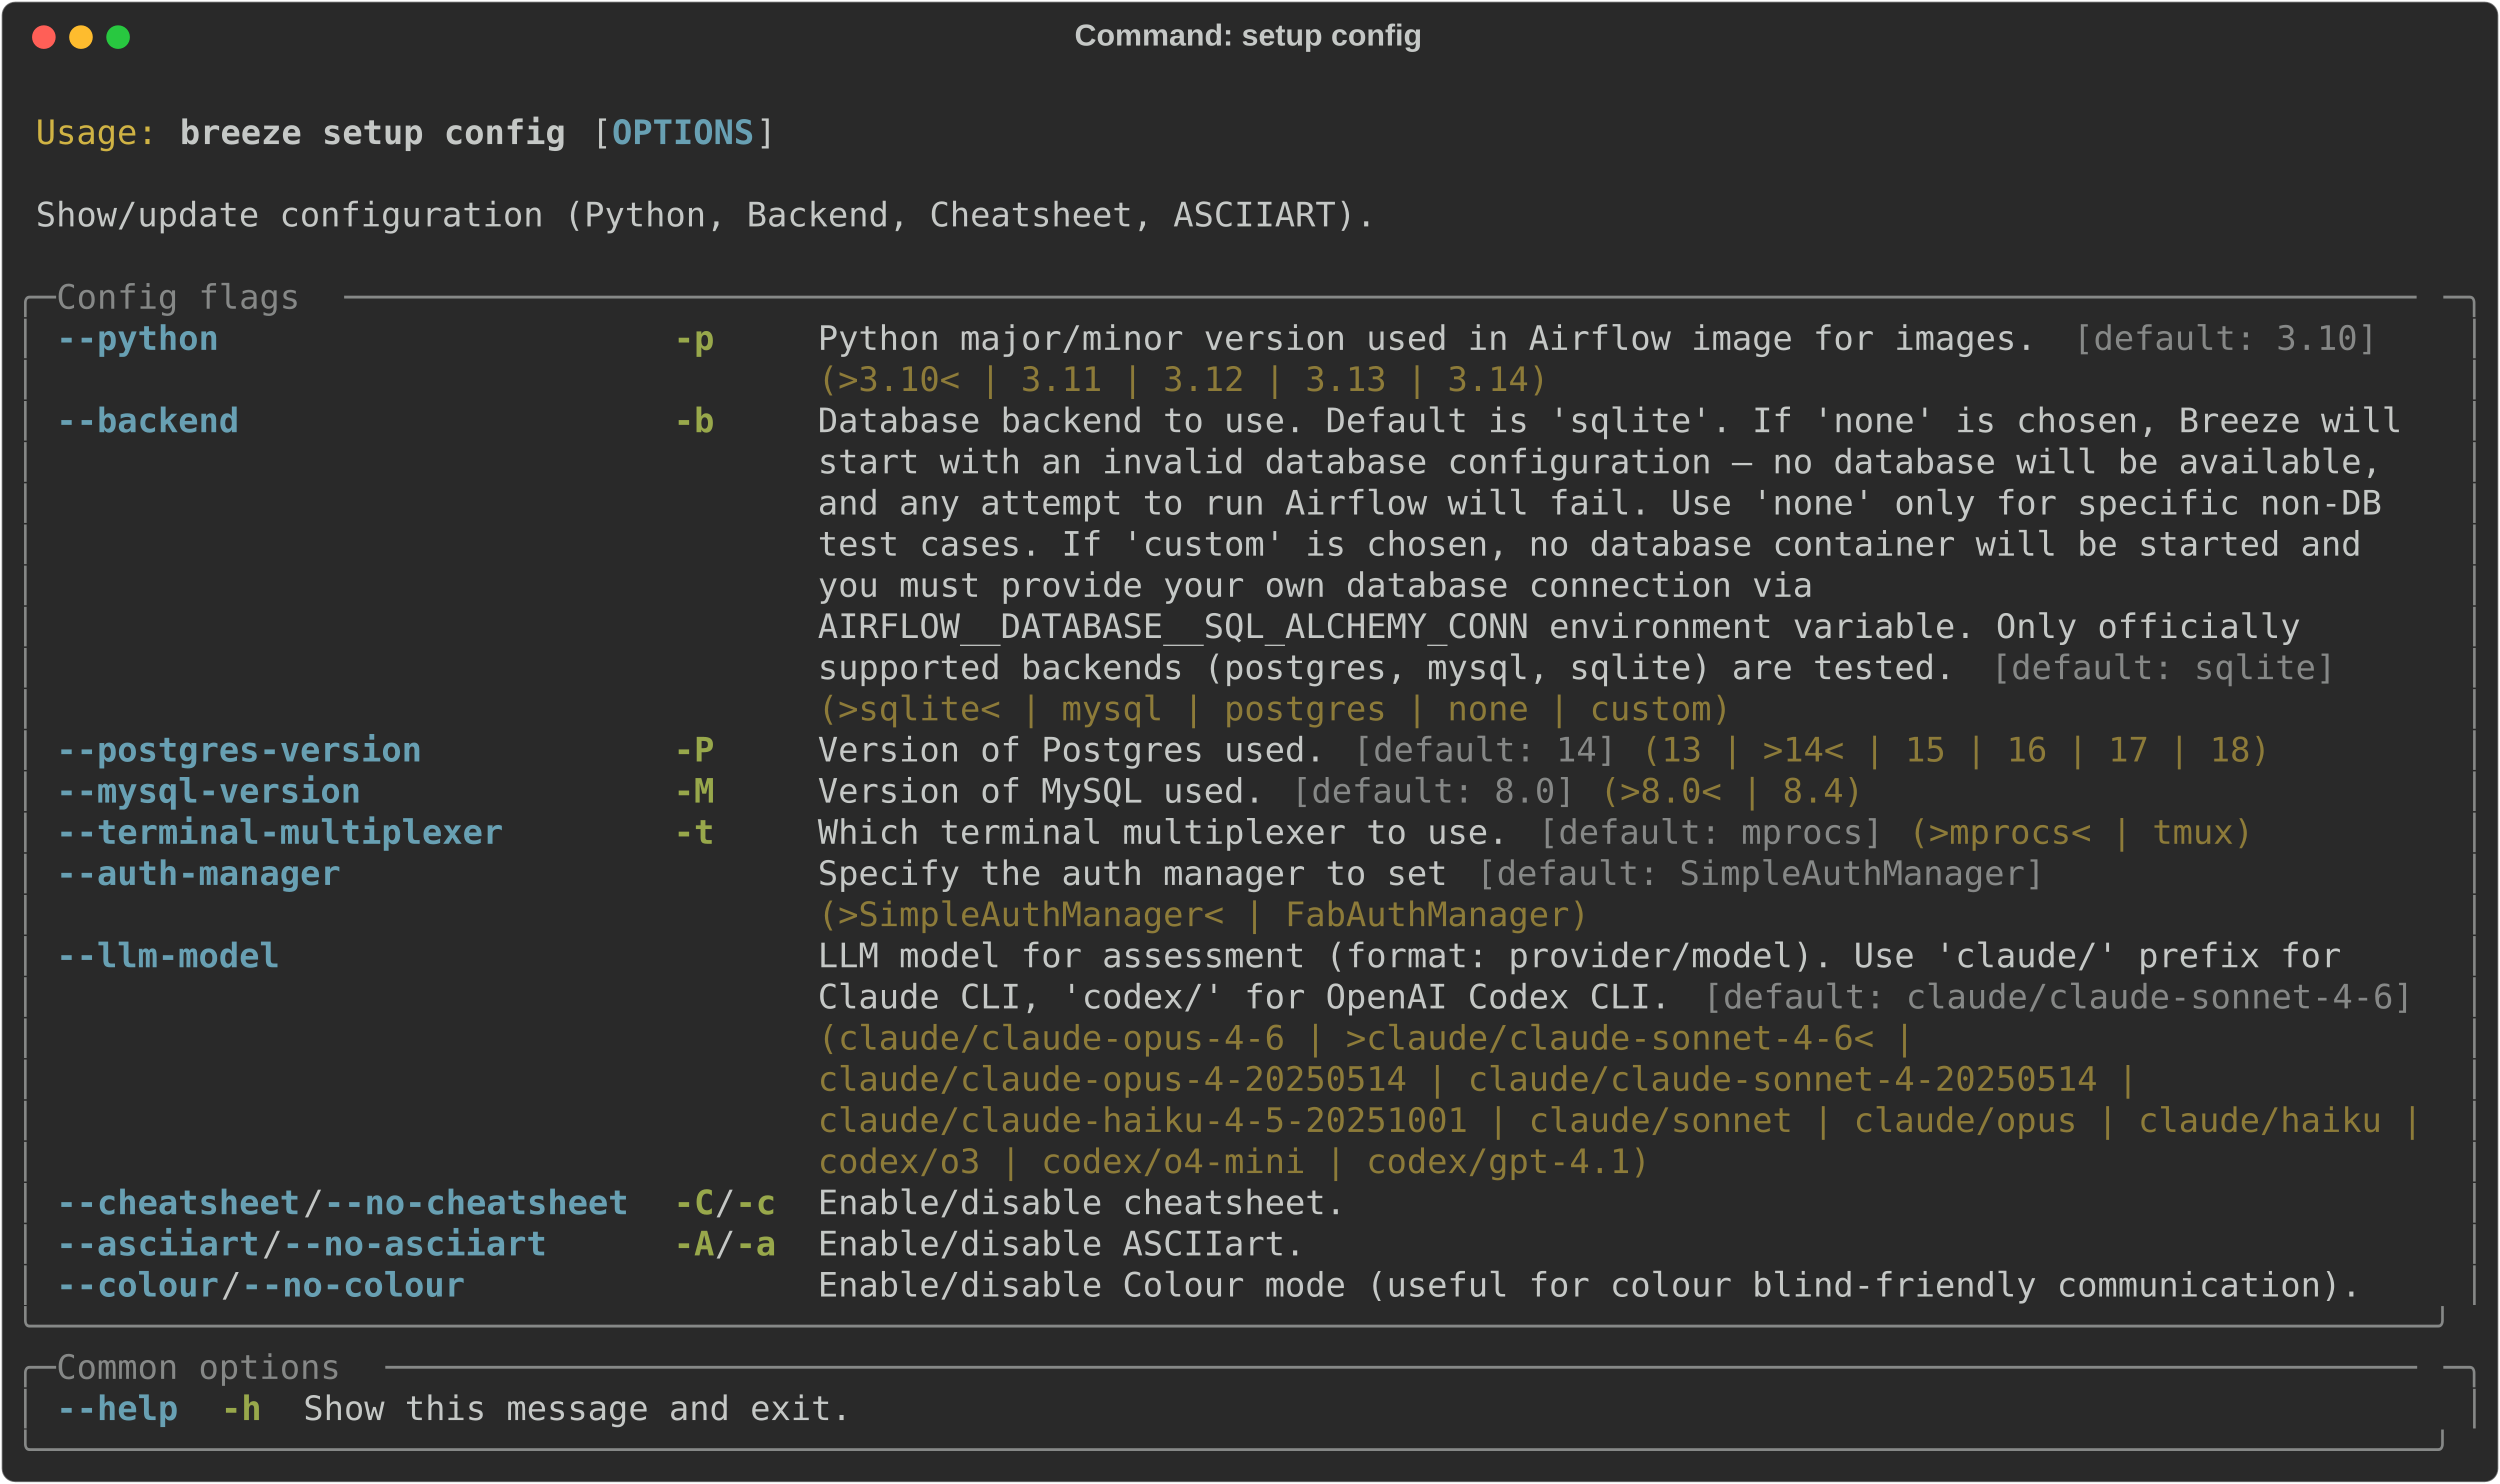
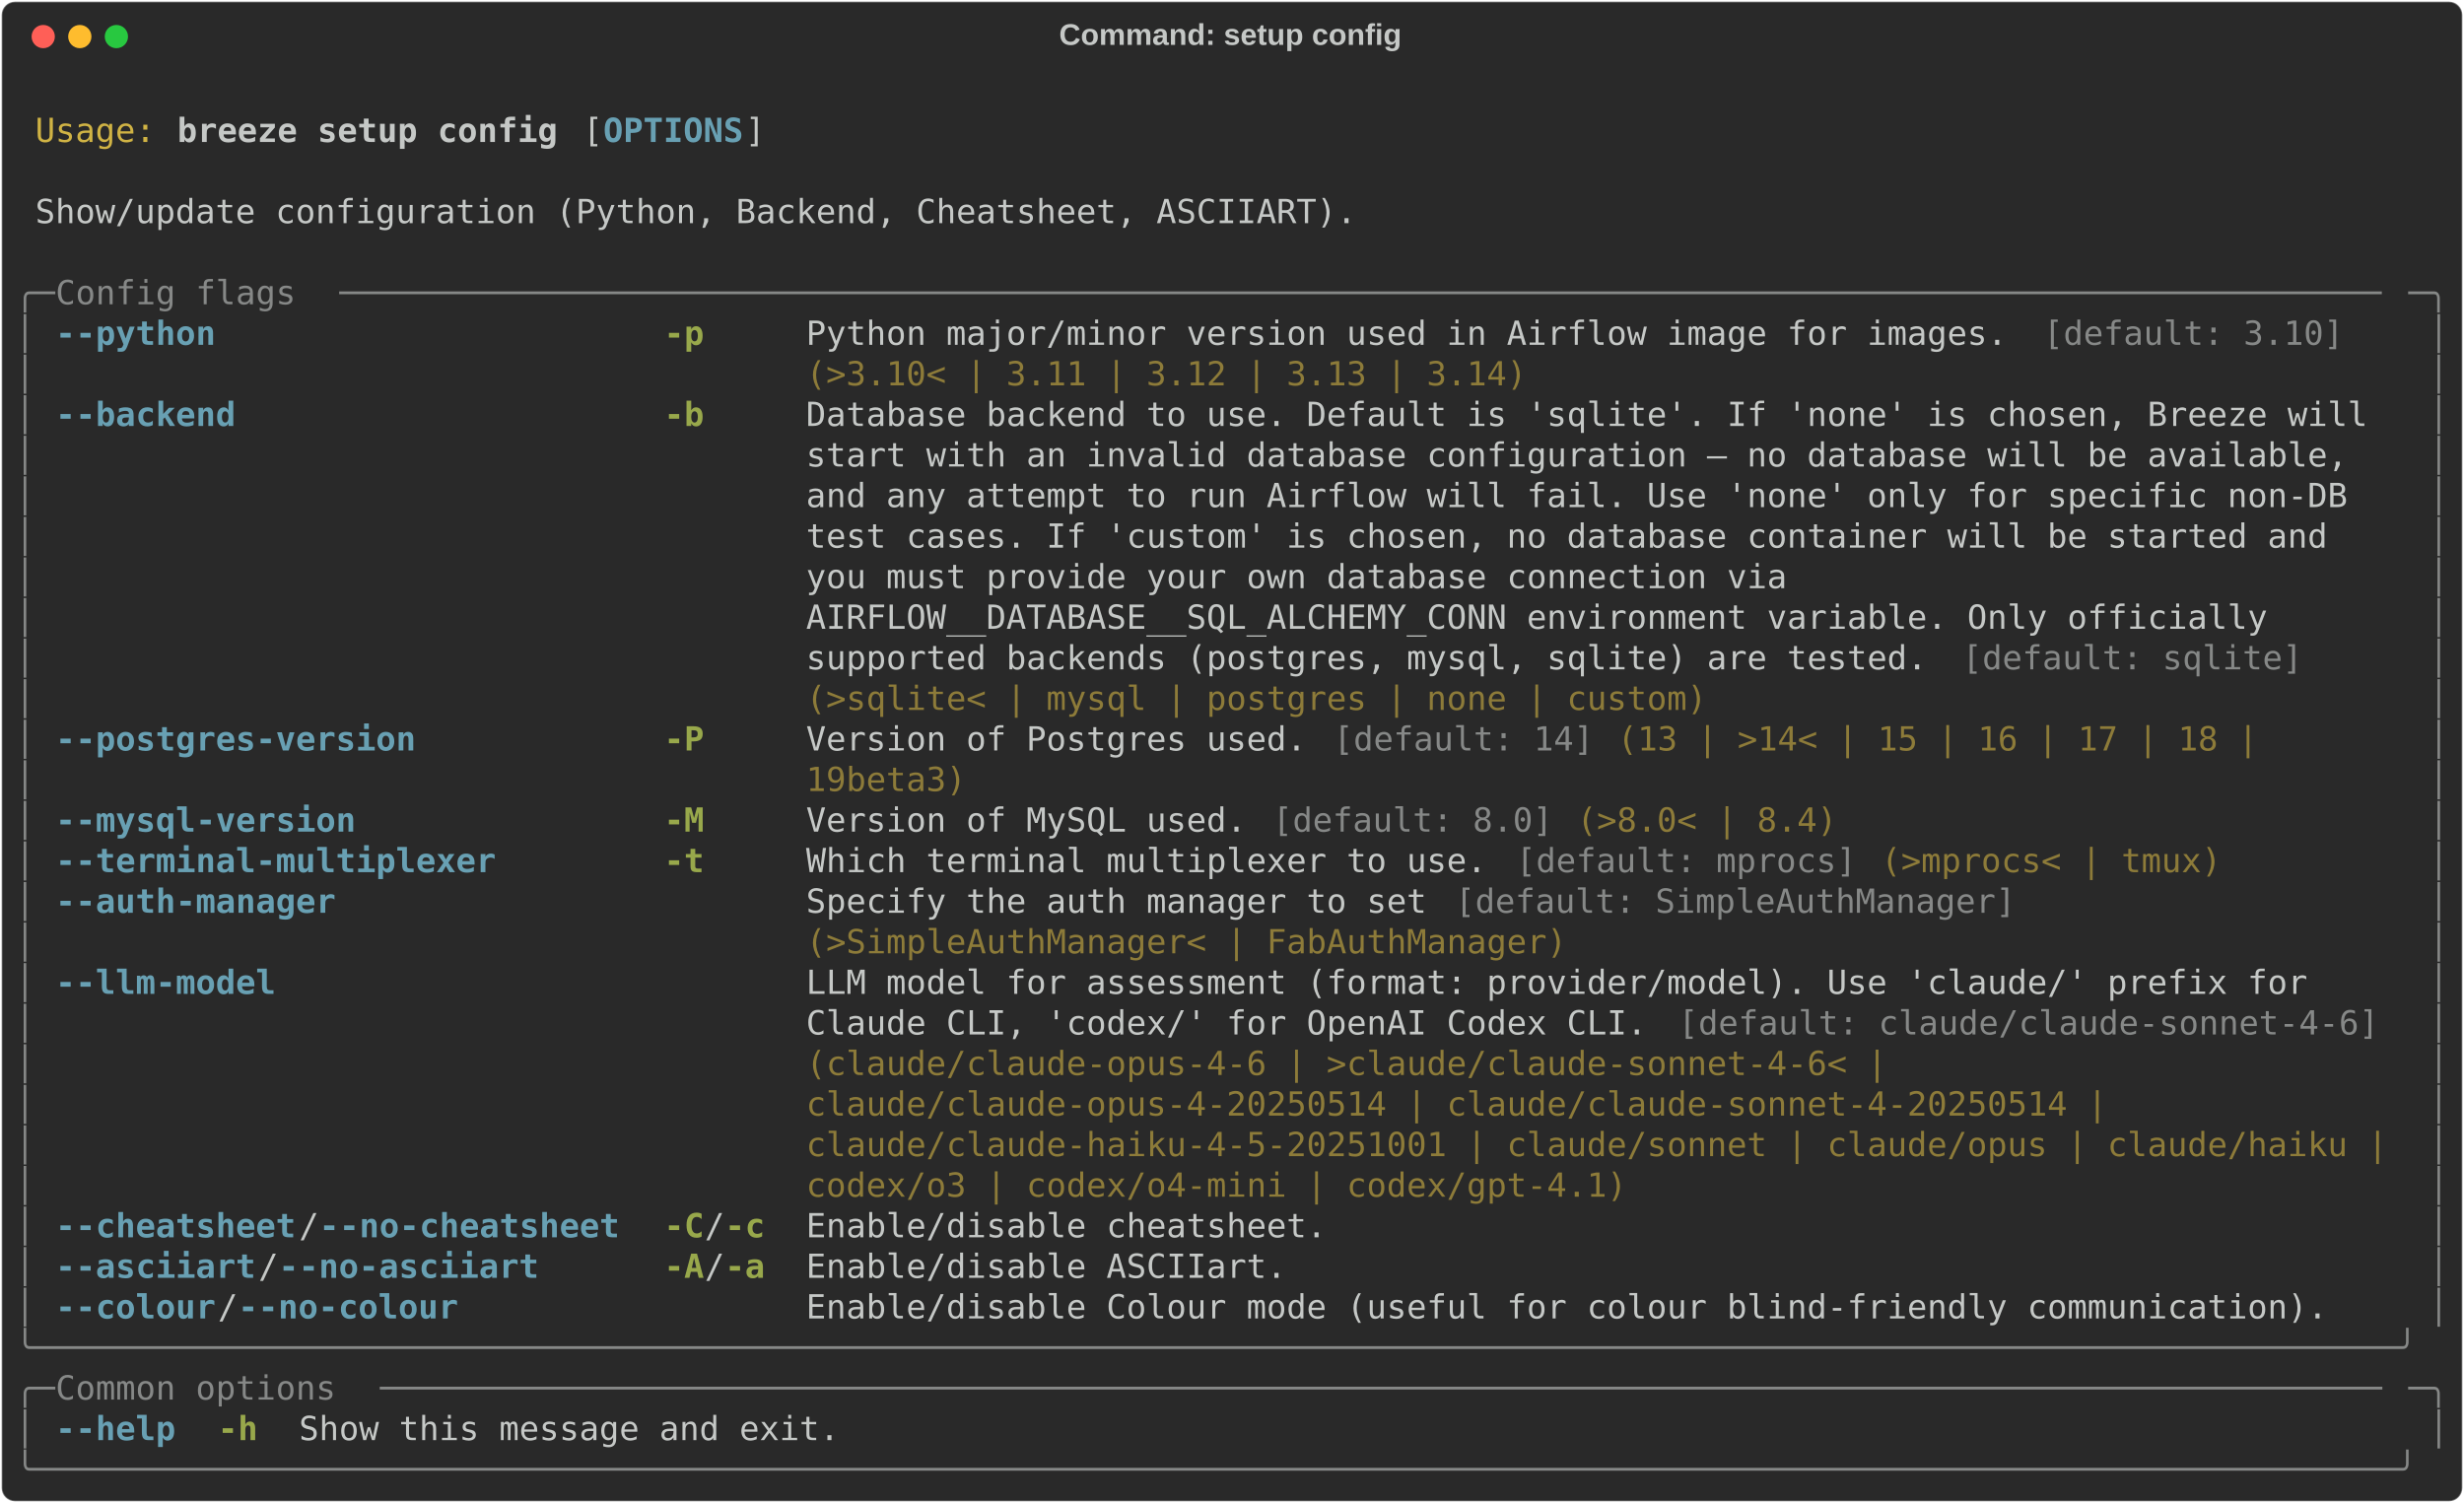
- <svg xmlns="http://www.w3.org/2000/svg" class="rich-terminal" viewBox="0 0 1482 879.6">
+ <svg xmlns="http://www.w3.org/2000/svg" class="rich-terminal" viewBox="0 0 1482 904.0">
  <style>

    @font-face {
        font-family: "Fira Code";
        src: local("FiraCode-Regular"),
                url("https://cdnjs.cloudflare.com/ajax/libs/firacode/6.2.0/woff2/FiraCode-Regular.woff2") format("woff2"),
                url("https://cdnjs.cloudflare.com/ajax/libs/firacode/6.2.0/woff/FiraCode-Regular.woff") format("woff");
        font-style: normal;
        font-weight: 400;
    }
    @font-face {
        font-family: "Fira Code";
        src: local("FiraCode-Bold"),
                url("https://cdnjs.cloudflare.com/ajax/libs/firacode/6.2.0/woff2/FiraCode-Bold.woff2") format("woff2"),
                url("https://cdnjs.cloudflare.com/ajax/libs/firacode/6.2.0/woff/FiraCode-Bold.woff") format("woff");
        font-style: bold;
        font-weight: 700;
    }

    .breeze-setup-config-matrix {
        font-family: Fira Code, monospace;
        font-size: 20px;
        line-height: 24.4px;
        font-variant-east-asian: full-width;
    }

    .breeze-setup-config-title {
        font-size: 18px;
        font-weight: bold;
        font-family: arial;
    }

    .breeze-setup-config-r1 { fill: #c5c8c6 }
.breeze-setup-config-r2 { fill: #d0b344 }
.breeze-setup-config-r3 { fill: #c5c8c6;font-weight: bold }
.breeze-setup-config-r4 { fill: #68a0b3;font-weight: bold }
.breeze-setup-config-r5 { fill: #868887 }
.breeze-setup-config-r6 { fill: #98a84b;font-weight: bold }
.breeze-setup-config-r7 { fill: #8d7b39 }
    </style>
  <defs>
    <clipPath id="breeze-setup-config-clip-terminal">
-       <rect x="0" y="0" width="1463.0" height="828.6" />
+       <rect x="0" y="0" width="1463.0" height="853.0" />
    </clipPath>
    <clipPath id="breeze-setup-config-line-0">
      <rect x="0" y="1.5" width="1464" height="24.65" />
    </clipPath>
    <clipPath id="breeze-setup-config-line-1">
      <rect x="0" y="25.9" width="1464" height="24.65" />
    </clipPath>
    <clipPath id="breeze-setup-config-line-2">
      <rect x="0" y="50.3" width="1464" height="24.65" />
    </clipPath>
    <clipPath id="breeze-setup-config-line-3">
      <rect x="0" y="74.7" width="1464" height="24.65" />
    </clipPath>
    <clipPath id="breeze-setup-config-line-4">
      <rect x="0" y="99.1" width="1464" height="24.65" />
    </clipPath>
    <clipPath id="breeze-setup-config-line-5">
      <rect x="0" y="123.5" width="1464" height="24.65" />
    </clipPath>
    <clipPath id="breeze-setup-config-line-6">
      <rect x="0" y="147.9" width="1464" height="24.65" />
    </clipPath>
    <clipPath id="breeze-setup-config-line-7">
      <rect x="0" y="172.3" width="1464" height="24.65" />
    </clipPath>
    <clipPath id="breeze-setup-config-line-8">
      <rect x="0" y="196.7" width="1464" height="24.65" />
    </clipPath>
    <clipPath id="breeze-setup-config-line-9">
      <rect x="0" y="221.1" width="1464" height="24.65" />
    </clipPath>
    <clipPath id="breeze-setup-config-line-10">
      <rect x="0" y="245.5" width="1464" height="24.65" />
    </clipPath>
    <clipPath id="breeze-setup-config-line-11">
      <rect x="0" y="269.9" width="1464" height="24.65" />
    </clipPath>
    <clipPath id="breeze-setup-config-line-12">
      <rect x="0" y="294.3" width="1464" height="24.65" />
    </clipPath>
    <clipPath id="breeze-setup-config-line-13">
      <rect x="0" y="318.7" width="1464" height="24.65" />
    </clipPath>
    <clipPath id="breeze-setup-config-line-14">
      <rect x="0" y="343.1" width="1464" height="24.65" />
    </clipPath>
    <clipPath id="breeze-setup-config-line-15">
      <rect x="0" y="367.5" width="1464" height="24.65" />
    </clipPath>
    <clipPath id="breeze-setup-config-line-16">
      <rect x="0" y="391.9" width="1464" height="24.65" />
    </clipPath>
    <clipPath id="breeze-setup-config-line-17">
      <rect x="0" y="416.3" width="1464" height="24.65" />
    </clipPath>
    <clipPath id="breeze-setup-config-line-18">
      <rect x="0" y="440.7" width="1464" height="24.65" />
    </clipPath>
    <clipPath id="breeze-setup-config-line-19">
      <rect x="0" y="465.1" width="1464" height="24.65" />
    </clipPath>
    <clipPath id="breeze-setup-config-line-20">
      <rect x="0" y="489.5" width="1464" height="24.65" />
    </clipPath>
    <clipPath id="breeze-setup-config-line-21">
      <rect x="0" y="513.9" width="1464" height="24.65" />
    </clipPath>
    <clipPath id="breeze-setup-config-line-22">
      <rect x="0" y="538.3" width="1464" height="24.65" />
    </clipPath>
    <clipPath id="breeze-setup-config-line-23">
      <rect x="0" y="562.7" width="1464" height="24.65" />
    </clipPath>
    <clipPath id="breeze-setup-config-line-24">
      <rect x="0" y="587.1" width="1464" height="24.65" />
    </clipPath>
    <clipPath id="breeze-setup-config-line-25">
      <rect x="0" y="611.5" width="1464" height="24.65" />
    </clipPath>
    <clipPath id="breeze-setup-config-line-26">
      <rect x="0" y="635.9" width="1464" height="24.65" />
    </clipPath>
    <clipPath id="breeze-setup-config-line-27">
      <rect x="0" y="660.3" width="1464" height="24.65" />
    </clipPath>
    <clipPath id="breeze-setup-config-line-28">
      <rect x="0" y="684.7" width="1464" height="24.65" />
    </clipPath>
    <clipPath id="breeze-setup-config-line-29">
      <rect x="0" y="709.1" width="1464" height="24.65" />
    </clipPath>
    <clipPath id="breeze-setup-config-line-30">
      <rect x="0" y="733.5" width="1464" height="24.65" />
    </clipPath>
    <clipPath id="breeze-setup-config-line-31">
      <rect x="0" y="757.9" width="1464" height="24.65" />
    </clipPath>
    <clipPath id="breeze-setup-config-line-32">
      <rect x="0" y="782.3" width="1464" height="24.65" />
    </clipPath>
+     <clipPath id="breeze-setup-config-line-33">
+       <rect x="0" y="806.7" width="1464" height="24.65" />
+     </clipPath>
  </defs>
-   <rect fill="#292929" stroke="rgba(255,255,255,0.35)" stroke-width="1" x="1" y="1" width="1480" height="877.6" rx="8" />
+   <rect fill="#292929" stroke="rgba(255,255,255,0.35)" stroke-width="1" x="1" y="1" width="1480" height="902" rx="8" />
  <text class="breeze-setup-config-title" fill="#c5c8c6" text-anchor="middle" x="740" y="27">Command: setup config</text>
  <g transform="translate(26,22)">
    <circle cx="0" cy="0" r="7" fill="#ff5f57" />
    <circle cx="22" cy="0" r="7" fill="#febc2e" />
    <circle cx="44" cy="0" r="7" fill="#28c840" />
  </g>
  <g transform="translate(9, 41)" clip-path="url(#breeze-setup-config-clip-terminal)">
    <g class="breeze-setup-config-matrix">
      <text class="breeze-setup-config-r1" x="1464" y="20" textLength="12.2" clip-path="url(#breeze-setup-config-line-0)">
</text>
      <text class="breeze-setup-config-r2" x="12.2" y="44.4" textLength="73.2" clip-path="url(#breeze-setup-config-line-1)">Usage:</text>
      <text class="breeze-setup-config-r3" x="97.6" y="44.4" textLength="231.8" clip-path="url(#breeze-setup-config-line-1)">breeze setup config</text>
      <text class="breeze-setup-config-r1" x="341.6" y="44.4" textLength="12.2" clip-path="url(#breeze-setup-config-line-1)">[</text>
      <text class="breeze-setup-config-r4" x="353.8" y="44.4" textLength="85.4" clip-path="url(#breeze-setup-config-line-1)">OPTIONS</text>
      <text class="breeze-setup-config-r1" x="439.2" y="44.4" textLength="12.2" clip-path="url(#breeze-setup-config-line-1)">]</text>
      <text class="breeze-setup-config-r1" x="1464" y="44.4" textLength="12.2" clip-path="url(#breeze-setup-config-line-1)">
</text>
      <text class="breeze-setup-config-r1" x="1464" y="68.8" textLength="12.2" clip-path="url(#breeze-setup-config-line-2)">
</text>
      <text class="breeze-setup-config-r1" x="12.2" y="93.2" textLength="805.2" clip-path="url(#breeze-setup-config-line-3)">Show/update configuration (Python, Backend, Cheatsheet, ASCIIART).</text>
      <text class="breeze-setup-config-r1" x="1464" y="93.2" textLength="12.2" clip-path="url(#breeze-setup-config-line-3)">
</text>
      <text class="breeze-setup-config-r1" x="1464" y="117.6" textLength="12.2" clip-path="url(#breeze-setup-config-line-4)">
</text>
      <text class="breeze-setup-config-r5" x="0" y="142" textLength="24.4" clip-path="url(#breeze-setup-config-line-5)">╭─</text>
      <text class="breeze-setup-config-r5" x="24.4" y="142" textLength="170.8" clip-path="url(#breeze-setup-config-line-5)"> Config flags </text>
      <text class="breeze-setup-config-r5" x="195.2" y="142" textLength="1244.4" clip-path="url(#breeze-setup-config-line-5)">──────────────────────────────────────────────────────────────────────────────────────────────────────</text>
      <text class="breeze-setup-config-r5" x="1439.6" y="142" textLength="24.4" clip-path="url(#breeze-setup-config-line-5)">─╮</text>
      <text class="breeze-setup-config-r1" x="1464" y="142" textLength="12.2" clip-path="url(#breeze-setup-config-line-5)">
</text>
      <text class="breeze-setup-config-r5" x="0" y="166.4" textLength="12.2" clip-path="url(#breeze-setup-config-line-6)">│</text>
      <text class="breeze-setup-config-r4" x="24.4" y="166.4" textLength="341.6" clip-path="url(#breeze-setup-config-line-6)">--python                    </text>
      <text class="breeze-setup-config-r6" x="390.4" y="166.4" textLength="61" clip-path="url(#breeze-setup-config-line-6)">-p   </text>
      <text class="breeze-setup-config-r1" x="475.8" y="166.4" textLength="744.2" clip-path="url(#breeze-setup-config-line-6)">Python major/minor version used in Airflow image for images. </text>
      <text class="breeze-setup-config-r5" x="1220" y="166.4" textLength="183" clip-path="url(#breeze-setup-config-line-6)">[default: 3.10]</text>
      <text class="breeze-setup-config-r5" x="1451.8" y="166.4" textLength="12.2" clip-path="url(#breeze-setup-config-line-6)">│</text>
      <text class="breeze-setup-config-r1" x="1464" y="166.4" textLength="12.2" clip-path="url(#breeze-setup-config-line-6)">
</text>
      <text class="breeze-setup-config-r5" x="0" y="190.8" textLength="12.2" clip-path="url(#breeze-setup-config-line-7)">│</text>
      <text class="breeze-setup-config-r7" x="475.8" y="190.8" textLength="439.2" clip-path="url(#breeze-setup-config-line-7)">(&gt;3.10&lt; | 3.11 | 3.12 | 3.13 | 3.14)</text>
      <text class="breeze-setup-config-r5" x="1451.8" y="190.8" textLength="12.2" clip-path="url(#breeze-setup-config-line-7)">│</text>
      <text class="breeze-setup-config-r1" x="1464" y="190.8" textLength="12.2" clip-path="url(#breeze-setup-config-line-7)">
</text>
      <text class="breeze-setup-config-r5" x="0" y="215.2" textLength="12.2" clip-path="url(#breeze-setup-config-line-8)">│</text>
      <text class="breeze-setup-config-r4" x="24.4" y="215.2" textLength="341.6" clip-path="url(#breeze-setup-config-line-8)">--backend                   </text>
      <text class="breeze-setup-config-r6" x="390.4" y="215.2" textLength="61" clip-path="url(#breeze-setup-config-line-8)">-b   </text>
      <text class="breeze-setup-config-r1" x="475.8" y="215.2" textLength="963.8" clip-path="url(#breeze-setup-config-line-8)">Database backend to use. Default is 'sqlite'. If 'none' is chosen, Breeze will </text>
      <text class="breeze-setup-config-r5" x="1451.8" y="215.2" textLength="12.2" clip-path="url(#breeze-setup-config-line-8)">│</text>
      <text class="breeze-setup-config-r1" x="1464" y="215.2" textLength="12.2" clip-path="url(#breeze-setup-config-line-8)">
</text>
      <text class="breeze-setup-config-r5" x="0" y="239.6" textLength="12.2" clip-path="url(#breeze-setup-config-line-9)">│</text>
      <text class="breeze-setup-config-r1" x="475.8" y="239.6" textLength="963.8" clip-path="url(#breeze-setup-config-line-9)">start with an invalid database configuration — no database will be available,  </text>
      <text class="breeze-setup-config-r5" x="1451.8" y="239.6" textLength="12.2" clip-path="url(#breeze-setup-config-line-9)">│</text>
      <text class="breeze-setup-config-r1" x="1464" y="239.6" textLength="12.2" clip-path="url(#breeze-setup-config-line-9)">
</text>
      <text class="breeze-setup-config-r5" x="0" y="264" textLength="12.2" clip-path="url(#breeze-setup-config-line-10)">│</text>
      <text class="breeze-setup-config-r1" x="475.8" y="264" textLength="963.8" clip-path="url(#breeze-setup-config-line-10)">and any attempt to run Airflow will fail. Use 'none' only for specific non-DB  </text>
      <text class="breeze-setup-config-r5" x="1451.8" y="264" textLength="12.2" clip-path="url(#breeze-setup-config-line-10)">│</text>
      <text class="breeze-setup-config-r1" x="1464" y="264" textLength="12.2" clip-path="url(#breeze-setup-config-line-10)">
</text>
      <text class="breeze-setup-config-r5" x="0" y="288.4" textLength="12.2" clip-path="url(#breeze-setup-config-line-11)">│</text>
      <text class="breeze-setup-config-r1" x="475.8" y="288.4" textLength="963.8" clip-path="url(#breeze-setup-config-line-11)">test cases. If 'custom' is chosen, no database container will be started and   </text>
      <text class="breeze-setup-config-r5" x="1451.8" y="288.4" textLength="12.2" clip-path="url(#breeze-setup-config-line-11)">│</text>
      <text class="breeze-setup-config-r1" x="1464" y="288.4" textLength="12.2" clip-path="url(#breeze-setup-config-line-11)">
</text>
      <text class="breeze-setup-config-r5" x="0" y="312.8" textLength="12.2" clip-path="url(#breeze-setup-config-line-12)">│</text>
      <text class="breeze-setup-config-r1" x="475.8" y="312.8" textLength="963.8" clip-path="url(#breeze-setup-config-line-12)">you must provide your own database connection via                              </text>
      <text class="breeze-setup-config-r5" x="1451.8" y="312.8" textLength="12.2" clip-path="url(#breeze-setup-config-line-12)">│</text>
      <text class="breeze-setup-config-r1" x="1464" y="312.8" textLength="12.2" clip-path="url(#breeze-setup-config-line-12)">
</text>
      <text class="breeze-setup-config-r5" x="0" y="337.2" textLength="12.2" clip-path="url(#breeze-setup-config-line-13)">│</text>
      <text class="breeze-setup-config-r1" x="475.8" y="337.2" textLength="963.8" clip-path="url(#breeze-setup-config-line-13)">AIRFLOW__DATABASE__SQL_ALCHEMY_CONN environment variable. Only officially      </text>
      <text class="breeze-setup-config-r5" x="1451.8" y="337.2" textLength="12.2" clip-path="url(#breeze-setup-config-line-13)">│</text>
      <text class="breeze-setup-config-r1" x="1464" y="337.2" textLength="12.2" clip-path="url(#breeze-setup-config-line-13)">
</text>
      <text class="breeze-setup-config-r5" x="0" y="361.6" textLength="12.2" clip-path="url(#breeze-setup-config-line-14)">│</text>
      <text class="breeze-setup-config-r1" x="475.8" y="361.6" textLength="695.4" clip-path="url(#breeze-setup-config-line-14)">supported backends (postgres, mysql, sqlite) are tested. </text>
      <text class="breeze-setup-config-r5" x="1171.2" y="361.6" textLength="207.4" clip-path="url(#breeze-setup-config-line-14)">[default: sqlite]</text>
      <text class="breeze-setup-config-r5" x="1451.8" y="361.6" textLength="12.2" clip-path="url(#breeze-setup-config-line-14)">│</text>
      <text class="breeze-setup-config-r1" x="1464" y="361.6" textLength="12.2" clip-path="url(#breeze-setup-config-line-14)">
</text>
      <text class="breeze-setup-config-r5" x="0" y="386" textLength="12.2" clip-path="url(#breeze-setup-config-line-15)">│</text>
      <text class="breeze-setup-config-r7" x="475.8" y="386" textLength="549" clip-path="url(#breeze-setup-config-line-15)">(&gt;sqlite&lt; | mysql | postgres | none | custom)</text>
      <text class="breeze-setup-config-r5" x="1451.8" y="386" textLength="12.2" clip-path="url(#breeze-setup-config-line-15)">│</text>
      <text class="breeze-setup-config-r1" x="1464" y="386" textLength="12.2" clip-path="url(#breeze-setup-config-line-15)">
</text>
      <text class="breeze-setup-config-r5" x="0" y="410.4" textLength="12.2" clip-path="url(#breeze-setup-config-line-16)">│</text>
      <text class="breeze-setup-config-r4" x="24.4" y="410.4" textLength="341.6" clip-path="url(#breeze-setup-config-line-16)">--postgres-version          </text>
      <text class="breeze-setup-config-r6" x="390.4" y="410.4" textLength="61" clip-path="url(#breeze-setup-config-line-16)">-P   </text>
      <text class="breeze-setup-config-r1" x="475.8" y="410.4" textLength="317.2" clip-path="url(#breeze-setup-config-line-16)">Version of Postgres used. </text>
      <text class="breeze-setup-config-r5" x="793" y="410.4" textLength="158.6" clip-path="url(#breeze-setup-config-line-16)">[default: 14]</text>
-       <text class="breeze-setup-config-r7" x="963.8" y="410.4" textLength="378.2" clip-path="url(#breeze-setup-config-line-16)">(13 | &gt;14&lt; | 15 | 16 | 17 | 18)</text>
+       <text class="breeze-setup-config-r7" x="963.8" y="410.4" textLength="402.6" clip-path="url(#breeze-setup-config-line-16)">(13 | &gt;14&lt; | 15 | 16 | 17 | 18 | </text>
      <text class="breeze-setup-config-r5" x="1451.8" y="410.4" textLength="12.2" clip-path="url(#breeze-setup-config-line-16)">│</text>
      <text class="breeze-setup-config-r1" x="1464" y="410.4" textLength="12.2" clip-path="url(#breeze-setup-config-line-16)">
</text>
      <text class="breeze-setup-config-r5" x="0" y="434.8" textLength="12.2" clip-path="url(#breeze-setup-config-line-17)">│</text>
-       <text class="breeze-setup-config-r4" x="24.4" y="434.8" textLength="341.6" clip-path="url(#breeze-setup-config-line-17)">--mysql-version             </text>
-       <text class="breeze-setup-config-r6" x="390.4" y="434.8" textLength="61" clip-path="url(#breeze-setup-config-line-17)">-M   </text>
-       <text class="breeze-setup-config-r1" x="475.8" y="434.8" textLength="280.6" clip-path="url(#breeze-setup-config-line-17)">Version of MySQL used. </text>
-       <text class="breeze-setup-config-r5" x="756.4" y="434.8" textLength="170.8" clip-path="url(#breeze-setup-config-line-17)">[default: 8.0]</text>
-       <text class="breeze-setup-config-r7" x="939.4" y="434.8" textLength="158.6" clip-path="url(#breeze-setup-config-line-17)">(&gt;8.0&lt; | 8.4)</text>
+       <text class="breeze-setup-config-r7" x="475.8" y="434.8" textLength="97.6" clip-path="url(#breeze-setup-config-line-17)">19beta3)</text>
      <text class="breeze-setup-config-r5" x="1451.8" y="434.8" textLength="12.2" clip-path="url(#breeze-setup-config-line-17)">│</text>
      <text class="breeze-setup-config-r1" x="1464" y="434.8" textLength="12.2" clip-path="url(#breeze-setup-config-line-17)">
</text>
      <text class="breeze-setup-config-r5" x="0" y="459.2" textLength="12.2" clip-path="url(#breeze-setup-config-line-18)">│</text>
-       <text class="breeze-setup-config-r4" x="24.4" y="459.2" textLength="341.6" clip-path="url(#breeze-setup-config-line-18)">--terminal-multiplexer      </text>
-       <text class="breeze-setup-config-r6" x="390.4" y="459.2" textLength="61" clip-path="url(#breeze-setup-config-line-18)">-t   </text>
-       <text class="breeze-setup-config-r1" x="475.8" y="459.2" textLength="427" clip-path="url(#breeze-setup-config-line-18)">Which terminal multiplexer to use. </text>
-       <text class="breeze-setup-config-r5" x="902.8" y="459.2" textLength="207.4" clip-path="url(#breeze-setup-config-line-18)">[default: mprocs]</text>
-       <text class="breeze-setup-config-r7" x="1122.4" y="459.2" textLength="207.4" clip-path="url(#breeze-setup-config-line-18)">(&gt;mprocs&lt; | tmux)</text>
+       <text class="breeze-setup-config-r4" x="24.4" y="459.2" textLength="341.6" clip-path="url(#breeze-setup-config-line-18)">--mysql-version             </text>
+       <text class="breeze-setup-config-r6" x="390.4" y="459.2" textLength="61" clip-path="url(#breeze-setup-config-line-18)">-M   </text>
+       <text class="breeze-setup-config-r1" x="475.8" y="459.2" textLength="280.6" clip-path="url(#breeze-setup-config-line-18)">Version of MySQL used. </text>
+       <text class="breeze-setup-config-r5" x="756.4" y="459.2" textLength="170.8" clip-path="url(#breeze-setup-config-line-18)">[default: 8.0]</text>
+       <text class="breeze-setup-config-r7" x="939.4" y="459.2" textLength="158.6" clip-path="url(#breeze-setup-config-line-18)">(&gt;8.0&lt; | 8.4)</text>
      <text class="breeze-setup-config-r5" x="1451.8" y="459.2" textLength="12.2" clip-path="url(#breeze-setup-config-line-18)">│</text>
      <text class="breeze-setup-config-r1" x="1464" y="459.2" textLength="12.2" clip-path="url(#breeze-setup-config-line-18)">
</text>
      <text class="breeze-setup-config-r5" x="0" y="483.6" textLength="12.2" clip-path="url(#breeze-setup-config-line-19)">│</text>
-       <text class="breeze-setup-config-r4" x="24.4" y="483.6" textLength="341.6" clip-path="url(#breeze-setup-config-line-19)">--auth-manager              </text>
-       <text class="breeze-setup-config-r1" x="475.8" y="483.6" textLength="390.4" clip-path="url(#breeze-setup-config-line-19)">Specify the auth manager to set </text>
-       <text class="breeze-setup-config-r5" x="866.2" y="483.6" textLength="341.6" clip-path="url(#breeze-setup-config-line-19)">[default: SimpleAuthManager]</text>
+       <text class="breeze-setup-config-r4" x="24.4" y="483.6" textLength="341.6" clip-path="url(#breeze-setup-config-line-19)">--terminal-multiplexer      </text>
+       <text class="breeze-setup-config-r6" x="390.4" y="483.6" textLength="61" clip-path="url(#breeze-setup-config-line-19)">-t   </text>
+       <text class="breeze-setup-config-r1" x="475.8" y="483.6" textLength="427" clip-path="url(#breeze-setup-config-line-19)">Which terminal multiplexer to use. </text>
+       <text class="breeze-setup-config-r5" x="902.8" y="483.6" textLength="207.4" clip-path="url(#breeze-setup-config-line-19)">[default: mprocs]</text>
+       <text class="breeze-setup-config-r7" x="1122.4" y="483.6" textLength="207.4" clip-path="url(#breeze-setup-config-line-19)">(&gt;mprocs&lt; | tmux)</text>
      <text class="breeze-setup-config-r5" x="1451.8" y="483.6" textLength="12.2" clip-path="url(#breeze-setup-config-line-19)">│</text>
      <text class="breeze-setup-config-r1" x="1464" y="483.6" textLength="12.2" clip-path="url(#breeze-setup-config-line-19)">
</text>
      <text class="breeze-setup-config-r5" x="0" y="508" textLength="12.2" clip-path="url(#breeze-setup-config-line-20)">│</text>
-       <text class="breeze-setup-config-r7" x="475.8" y="508" textLength="463.6" clip-path="url(#breeze-setup-config-line-20)">(&gt;SimpleAuthManager&lt; | FabAuthManager)</text>
+       <text class="breeze-setup-config-r4" x="24.4" y="508" textLength="341.6" clip-path="url(#breeze-setup-config-line-20)">--auth-manager              </text>
+       <text class="breeze-setup-config-r1" x="475.8" y="508" textLength="390.4" clip-path="url(#breeze-setup-config-line-20)">Specify the auth manager to set </text>
+       <text class="breeze-setup-config-r5" x="866.2" y="508" textLength="341.6" clip-path="url(#breeze-setup-config-line-20)">[default: SimpleAuthManager]</text>
      <text class="breeze-setup-config-r5" x="1451.8" y="508" textLength="12.2" clip-path="url(#breeze-setup-config-line-20)">│</text>
      <text class="breeze-setup-config-r1" x="1464" y="508" textLength="12.2" clip-path="url(#breeze-setup-config-line-20)">
</text>
      <text class="breeze-setup-config-r5" x="0" y="532.4" textLength="12.2" clip-path="url(#breeze-setup-config-line-21)">│</text>
-       <text class="breeze-setup-config-r4" x="24.4" y="532.4" textLength="341.6" clip-path="url(#breeze-setup-config-line-21)">--llm-model                 </text>
-       <text class="breeze-setup-config-r1" x="475.8" y="532.4" textLength="963.8" clip-path="url(#breeze-setup-config-line-21)">LLM model for assessment (format: provider/model). Use 'claude/' prefix for    </text>
+       <text class="breeze-setup-config-r7" x="475.8" y="532.4" textLength="463.6" clip-path="url(#breeze-setup-config-line-21)">(&gt;SimpleAuthManager&lt; | FabAuthManager)</text>
      <text class="breeze-setup-config-r5" x="1451.8" y="532.4" textLength="12.2" clip-path="url(#breeze-setup-config-line-21)">│</text>
      <text class="breeze-setup-config-r1" x="1464" y="532.4" textLength="12.2" clip-path="url(#breeze-setup-config-line-21)">
</text>
      <text class="breeze-setup-config-r5" x="0" y="556.8" textLength="12.2" clip-path="url(#breeze-setup-config-line-22)">│</text>
-       <text class="breeze-setup-config-r1" x="475.8" y="556.8" textLength="524.6" clip-path="url(#breeze-setup-config-line-22)">Claude CLI, 'codex/' for OpenAI Codex CLI. </text>
-       <text class="breeze-setup-config-r5" x="1000.4" y="556.8" textLength="427" clip-path="url(#breeze-setup-config-line-22)">[default: claude/claude-sonnet-4-6]</text>
+       <text class="breeze-setup-config-r4" x="24.4" y="556.8" textLength="341.6" clip-path="url(#breeze-setup-config-line-22)">--llm-model                 </text>
+       <text class="breeze-setup-config-r1" x="475.8" y="556.8" textLength="963.8" clip-path="url(#breeze-setup-config-line-22)">LLM model for assessment (format: provider/model). Use 'claude/' prefix for    </text>
      <text class="breeze-setup-config-r5" x="1451.8" y="556.8" textLength="12.2" clip-path="url(#breeze-setup-config-line-22)">│</text>
      <text class="breeze-setup-config-r1" x="1464" y="556.8" textLength="12.2" clip-path="url(#breeze-setup-config-line-22)">
</text>
      <text class="breeze-setup-config-r5" x="0" y="581.2" textLength="12.2" clip-path="url(#breeze-setup-config-line-23)">│</text>
-       <text class="breeze-setup-config-r7" x="475.8" y="581.2" textLength="671" clip-path="url(#breeze-setup-config-line-23)">(claude/claude-opus-4-6 | &gt;claude/claude-sonnet-4-6&lt; | </text>
+       <text class="breeze-setup-config-r1" x="475.8" y="581.2" textLength="524.6" clip-path="url(#breeze-setup-config-line-23)">Claude CLI, 'codex/' for OpenAI Codex CLI. </text>
+       <text class="breeze-setup-config-r5" x="1000.4" y="581.2" textLength="427" clip-path="url(#breeze-setup-config-line-23)">[default: claude/claude-sonnet-4-6]</text>
      <text class="breeze-setup-config-r5" x="1451.8" y="581.2" textLength="12.2" clip-path="url(#breeze-setup-config-line-23)">│</text>
      <text class="breeze-setup-config-r1" x="1464" y="581.2" textLength="12.2" clip-path="url(#breeze-setup-config-line-23)">
</text>
      <text class="breeze-setup-config-r5" x="0" y="605.6" textLength="12.2" clip-path="url(#breeze-setup-config-line-24)">│</text>
-       <text class="breeze-setup-config-r7" x="475.8" y="605.6" textLength="805.2" clip-path="url(#breeze-setup-config-line-24)">claude/claude-opus-4-20250514 | claude/claude-sonnet-4-20250514 | </text>
+       <text class="breeze-setup-config-r7" x="475.8" y="605.6" textLength="671" clip-path="url(#breeze-setup-config-line-24)">(claude/claude-opus-4-6 | &gt;claude/claude-sonnet-4-6&lt; | </text>
      <text class="breeze-setup-config-r5" x="1451.8" y="605.6" textLength="12.2" clip-path="url(#breeze-setup-config-line-24)">│</text>
      <text class="breeze-setup-config-r1" x="1464" y="605.6" textLength="12.2" clip-path="url(#breeze-setup-config-line-24)">
</text>
      <text class="breeze-setup-config-r5" x="0" y="630" textLength="12.2" clip-path="url(#breeze-setup-config-line-25)">│</text>
-       <text class="breeze-setup-config-r7" x="475.8" y="630" textLength="963.8" clip-path="url(#breeze-setup-config-line-25)">claude/claude-haiku-4-5-20251001 | claude/sonnet | claude/opus | claude/haiku |</text>
+       <text class="breeze-setup-config-r7" x="475.8" y="630" textLength="805.2" clip-path="url(#breeze-setup-config-line-25)">claude/claude-opus-4-20250514 | claude/claude-sonnet-4-20250514 | </text>
      <text class="breeze-setup-config-r5" x="1451.8" y="630" textLength="12.2" clip-path="url(#breeze-setup-config-line-25)">│</text>
      <text class="breeze-setup-config-r1" x="1464" y="630" textLength="12.2" clip-path="url(#breeze-setup-config-line-25)">
</text>
      <text class="breeze-setup-config-r5" x="0" y="654.4" textLength="12.2" clip-path="url(#breeze-setup-config-line-26)">│</text>
-       <text class="breeze-setup-config-r7" x="475.8" y="654.4" textLength="500.2" clip-path="url(#breeze-setup-config-line-26)">codex/o3 | codex/o4-mini | codex/gpt-4.1)</text>
+       <text class="breeze-setup-config-r7" x="475.8" y="654.4" textLength="963.8" clip-path="url(#breeze-setup-config-line-26)">claude/claude-haiku-4-5-20251001 | claude/sonnet | claude/opus | claude/haiku |</text>
      <text class="breeze-setup-config-r5" x="1451.8" y="654.4" textLength="12.2" clip-path="url(#breeze-setup-config-line-26)">│</text>
      <text class="breeze-setup-config-r1" x="1464" y="654.4" textLength="12.2" clip-path="url(#breeze-setup-config-line-26)">
</text>
      <text class="breeze-setup-config-r5" x="0" y="678.8" textLength="12.2" clip-path="url(#breeze-setup-config-line-27)">│</text>
-       <text class="breeze-setup-config-r4" x="24.4" y="678.8" textLength="146.4" clip-path="url(#breeze-setup-config-line-27)">--cheatsheet</text>
-       <text class="breeze-setup-config-r1" x="170.8" y="678.8" textLength="12.2" clip-path="url(#breeze-setup-config-line-27)">/</text>
-       <text class="breeze-setup-config-r4" x="183" y="678.8" textLength="183" clip-path="url(#breeze-setup-config-line-27)">--no-cheatsheet</text>
-       <text class="breeze-setup-config-r6" x="390.4" y="678.8" textLength="24.4" clip-path="url(#breeze-setup-config-line-27)">-C</text>
-       <text class="breeze-setup-config-r1" x="414.8" y="678.8" textLength="12.2" clip-path="url(#breeze-setup-config-line-27)">/</text>
-       <text class="breeze-setup-config-r6" x="427" y="678.8" textLength="24.4" clip-path="url(#breeze-setup-config-line-27)">-c</text>
-       <text class="breeze-setup-config-r1" x="475.8" y="678.8" textLength="317.2" clip-path="url(#breeze-setup-config-line-27)">Enable/disable cheatsheet.</text>
+       <text class="breeze-setup-config-r7" x="475.8" y="678.8" textLength="500.2" clip-path="url(#breeze-setup-config-line-27)">codex/o3 | codex/o4-mini | codex/gpt-4.1)</text>
      <text class="breeze-setup-config-r5" x="1451.8" y="678.8" textLength="12.2" clip-path="url(#breeze-setup-config-line-27)">│</text>
      <text class="breeze-setup-config-r1" x="1464" y="678.8" textLength="12.2" clip-path="url(#breeze-setup-config-line-27)">
</text>
      <text class="breeze-setup-config-r5" x="0" y="703.2" textLength="12.2" clip-path="url(#breeze-setup-config-line-28)">│</text>
-       <text class="breeze-setup-config-r4" x="24.4" y="703.2" textLength="122" clip-path="url(#breeze-setup-config-line-28)">--asciiart</text>
-       <text class="breeze-setup-config-r1" x="146.4" y="703.2" textLength="12.2" clip-path="url(#breeze-setup-config-line-28)">/</text>
-       <text class="breeze-setup-config-r4" x="158.6" y="703.2" textLength="158.6" clip-path="url(#breeze-setup-config-line-28)">--no-asciiart</text>
-       <text class="breeze-setup-config-r6" x="390.4" y="703.2" textLength="24.4" clip-path="url(#breeze-setup-config-line-28)">-A</text>
+       <text class="breeze-setup-config-r4" x="24.4" y="703.2" textLength="146.4" clip-path="url(#breeze-setup-config-line-28)">--cheatsheet</text>
+       <text class="breeze-setup-config-r1" x="170.8" y="703.2" textLength="12.2" clip-path="url(#breeze-setup-config-line-28)">/</text>
+       <text class="breeze-setup-config-r4" x="183" y="703.2" textLength="183" clip-path="url(#breeze-setup-config-line-28)">--no-cheatsheet</text>
+       <text class="breeze-setup-config-r6" x="390.4" y="703.2" textLength="24.4" clip-path="url(#breeze-setup-config-line-28)">-C</text>
      <text class="breeze-setup-config-r1" x="414.8" y="703.2" textLength="12.2" clip-path="url(#breeze-setup-config-line-28)">/</text>
-       <text class="breeze-setup-config-r6" x="427" y="703.2" textLength="24.4" clip-path="url(#breeze-setup-config-line-28)">-a</text>
-       <text class="breeze-setup-config-r1" x="475.8" y="703.2" textLength="292.8" clip-path="url(#breeze-setup-config-line-28)">Enable/disable ASCIIart.</text>
+       <text class="breeze-setup-config-r6" x="427" y="703.2" textLength="24.4" clip-path="url(#breeze-setup-config-line-28)">-c</text>
+       <text class="breeze-setup-config-r1" x="475.8" y="703.2" textLength="317.2" clip-path="url(#breeze-setup-config-line-28)">Enable/disable cheatsheet.</text>
      <text class="breeze-setup-config-r5" x="1451.8" y="703.2" textLength="12.2" clip-path="url(#breeze-setup-config-line-28)">│</text>
      <text class="breeze-setup-config-r1" x="1464" y="703.2" textLength="12.2" clip-path="url(#breeze-setup-config-line-28)">
</text>
      <text class="breeze-setup-config-r5" x="0" y="727.6" textLength="12.2" clip-path="url(#breeze-setup-config-line-29)">│</text>
-       <text class="breeze-setup-config-r4" x="24.4" y="727.6" textLength="97.6" clip-path="url(#breeze-setup-config-line-29)">--colour</text>
-       <text class="breeze-setup-config-r1" x="122" y="727.6" textLength="12.2" clip-path="url(#breeze-setup-config-line-29)">/</text>
-       <text class="breeze-setup-config-r4" x="134.2" y="727.6" textLength="134.2" clip-path="url(#breeze-setup-config-line-29)">--no-colour</text>
-       <text class="breeze-setup-config-r1" x="475.8" y="727.6" textLength="927.2" clip-path="url(#breeze-setup-config-line-29)">Enable/disable Colour mode (useful for colour blind-friendly communication).</text>
+       <text class="breeze-setup-config-r4" x="24.4" y="727.6" textLength="122" clip-path="url(#breeze-setup-config-line-29)">--asciiart</text>
+       <text class="breeze-setup-config-r1" x="146.4" y="727.6" textLength="12.2" clip-path="url(#breeze-setup-config-line-29)">/</text>
+       <text class="breeze-setup-config-r4" x="158.6" y="727.6" textLength="158.6" clip-path="url(#breeze-setup-config-line-29)">--no-asciiart</text>
+       <text class="breeze-setup-config-r6" x="390.4" y="727.6" textLength="24.4" clip-path="url(#breeze-setup-config-line-29)">-A</text>
+       <text class="breeze-setup-config-r1" x="414.8" y="727.6" textLength="12.2" clip-path="url(#breeze-setup-config-line-29)">/</text>
+       <text class="breeze-setup-config-r6" x="427" y="727.6" textLength="24.4" clip-path="url(#breeze-setup-config-line-29)">-a</text>
+       <text class="breeze-setup-config-r1" x="475.8" y="727.6" textLength="292.8" clip-path="url(#breeze-setup-config-line-29)">Enable/disable ASCIIart.</text>
      <text class="breeze-setup-config-r5" x="1451.8" y="727.6" textLength="12.2" clip-path="url(#breeze-setup-config-line-29)">│</text>
      <text class="breeze-setup-config-r1" x="1464" y="727.6" textLength="12.2" clip-path="url(#breeze-setup-config-line-29)">
</text>
-       <text class="breeze-setup-config-r5" x="0" y="752" textLength="1464" clip-path="url(#breeze-setup-config-line-30)">╰──────────────────────────────────────────────────────────────────────────────────────────────────────────────────────╯</text>
+       <text class="breeze-setup-config-r5" x="0" y="752" textLength="12.2" clip-path="url(#breeze-setup-config-line-30)">│</text>
+       <text class="breeze-setup-config-r4" x="24.4" y="752" textLength="97.6" clip-path="url(#breeze-setup-config-line-30)">--colour</text>
+       <text class="breeze-setup-config-r1" x="122" y="752" textLength="12.2" clip-path="url(#breeze-setup-config-line-30)">/</text>
+       <text class="breeze-setup-config-r4" x="134.2" y="752" textLength="134.2" clip-path="url(#breeze-setup-config-line-30)">--no-colour</text>
+       <text class="breeze-setup-config-r1" x="475.8" y="752" textLength="927.2" clip-path="url(#breeze-setup-config-line-30)">Enable/disable Colour mode (useful for colour blind-friendly communication).</text>
+       <text class="breeze-setup-config-r5" x="1451.8" y="752" textLength="12.2" clip-path="url(#breeze-setup-config-line-30)">│</text>
      <text class="breeze-setup-config-r1" x="1464" y="752" textLength="12.2" clip-path="url(#breeze-setup-config-line-30)">
</text>
-       <text class="breeze-setup-config-r5" x="0" y="776.4" textLength="24.4" clip-path="url(#breeze-setup-config-line-31)">╭─</text>
-       <text class="breeze-setup-config-r5" x="24.4" y="776.4" textLength="195.2" clip-path="url(#breeze-setup-config-line-31)"> Common options </text>
-       <text class="breeze-setup-config-r5" x="219.6" y="776.4" textLength="1220" clip-path="url(#breeze-setup-config-line-31)">────────────────────────────────────────────────────────────────────────────────────────────────────</text>
-       <text class="breeze-setup-config-r5" x="1439.6" y="776.4" textLength="24.4" clip-path="url(#breeze-setup-config-line-31)">─╮</text>
+       <text class="breeze-setup-config-r5" x="0" y="776.4" textLength="1464" clip-path="url(#breeze-setup-config-line-31)">╰──────────────────────────────────────────────────────────────────────────────────────────────────────────────────────╯</text>
      <text class="breeze-setup-config-r1" x="1464" y="776.4" textLength="12.2" clip-path="url(#breeze-setup-config-line-31)">
</text>
-       <text class="breeze-setup-config-r5" x="0" y="800.8" textLength="12.2" clip-path="url(#breeze-setup-config-line-32)">│</text>
-       <text class="breeze-setup-config-r4" x="24.4" y="800.8" textLength="73.2" clip-path="url(#breeze-setup-config-line-32)">--help</text>
-       <text class="breeze-setup-config-r6" x="122" y="800.8" textLength="24.4" clip-path="url(#breeze-setup-config-line-32)">-h</text>
-       <text class="breeze-setup-config-r1" x="170.8" y="800.8" textLength="329.4" clip-path="url(#breeze-setup-config-line-32)">Show this message and exit.</text>
-       <text class="breeze-setup-config-r5" x="1451.8" y="800.8" textLength="12.2" clip-path="url(#breeze-setup-config-line-32)">│</text>
+       <text class="breeze-setup-config-r5" x="0" y="800.8" textLength="24.4" clip-path="url(#breeze-setup-config-line-32)">╭─</text>
+       <text class="breeze-setup-config-r5" x="24.4" y="800.8" textLength="195.2" clip-path="url(#breeze-setup-config-line-32)"> Common options </text>
+       <text class="breeze-setup-config-r5" x="219.6" y="800.8" textLength="1220" clip-path="url(#breeze-setup-config-line-32)">────────────────────────────────────────────────────────────────────────────────────────────────────</text>
+       <text class="breeze-setup-config-r5" x="1439.6" y="800.8" textLength="24.4" clip-path="url(#breeze-setup-config-line-32)">─╮</text>
      <text class="breeze-setup-config-r1" x="1464" y="800.8" textLength="12.2" clip-path="url(#breeze-setup-config-line-32)">
</text>
-       <text class="breeze-setup-config-r5" x="0" y="825.2" textLength="1464" clip-path="url(#breeze-setup-config-line-33)">╰──────────────────────────────────────────────────────────────────────────────────────────────────────────────────────╯</text>
+       <text class="breeze-setup-config-r5" x="0" y="825.2" textLength="12.2" clip-path="url(#breeze-setup-config-line-33)">│</text>
+       <text class="breeze-setup-config-r4" x="24.4" y="825.2" textLength="73.2" clip-path="url(#breeze-setup-config-line-33)">--help</text>
+       <text class="breeze-setup-config-r6" x="122" y="825.2" textLength="24.4" clip-path="url(#breeze-setup-config-line-33)">-h</text>
+       <text class="breeze-setup-config-r1" x="170.8" y="825.2" textLength="329.4" clip-path="url(#breeze-setup-config-line-33)">Show this message and exit.</text>
+       <text class="breeze-setup-config-r5" x="1451.8" y="825.2" textLength="12.2" clip-path="url(#breeze-setup-config-line-33)">│</text>
      <text class="breeze-setup-config-r1" x="1464" y="825.2" textLength="12.2" clip-path="url(#breeze-setup-config-line-33)">
+ </text>
+       <text class="breeze-setup-config-r5" x="0" y="849.6" textLength="1464" clip-path="url(#breeze-setup-config-line-34)">╰──────────────────────────────────────────────────────────────────────────────────────────────────────────────────────╯</text>
+       <text class="breeze-setup-config-r1" x="1464" y="849.6" textLength="12.2" clip-path="url(#breeze-setup-config-line-34)">
</text>
    </g>
  </g>
</svg>
